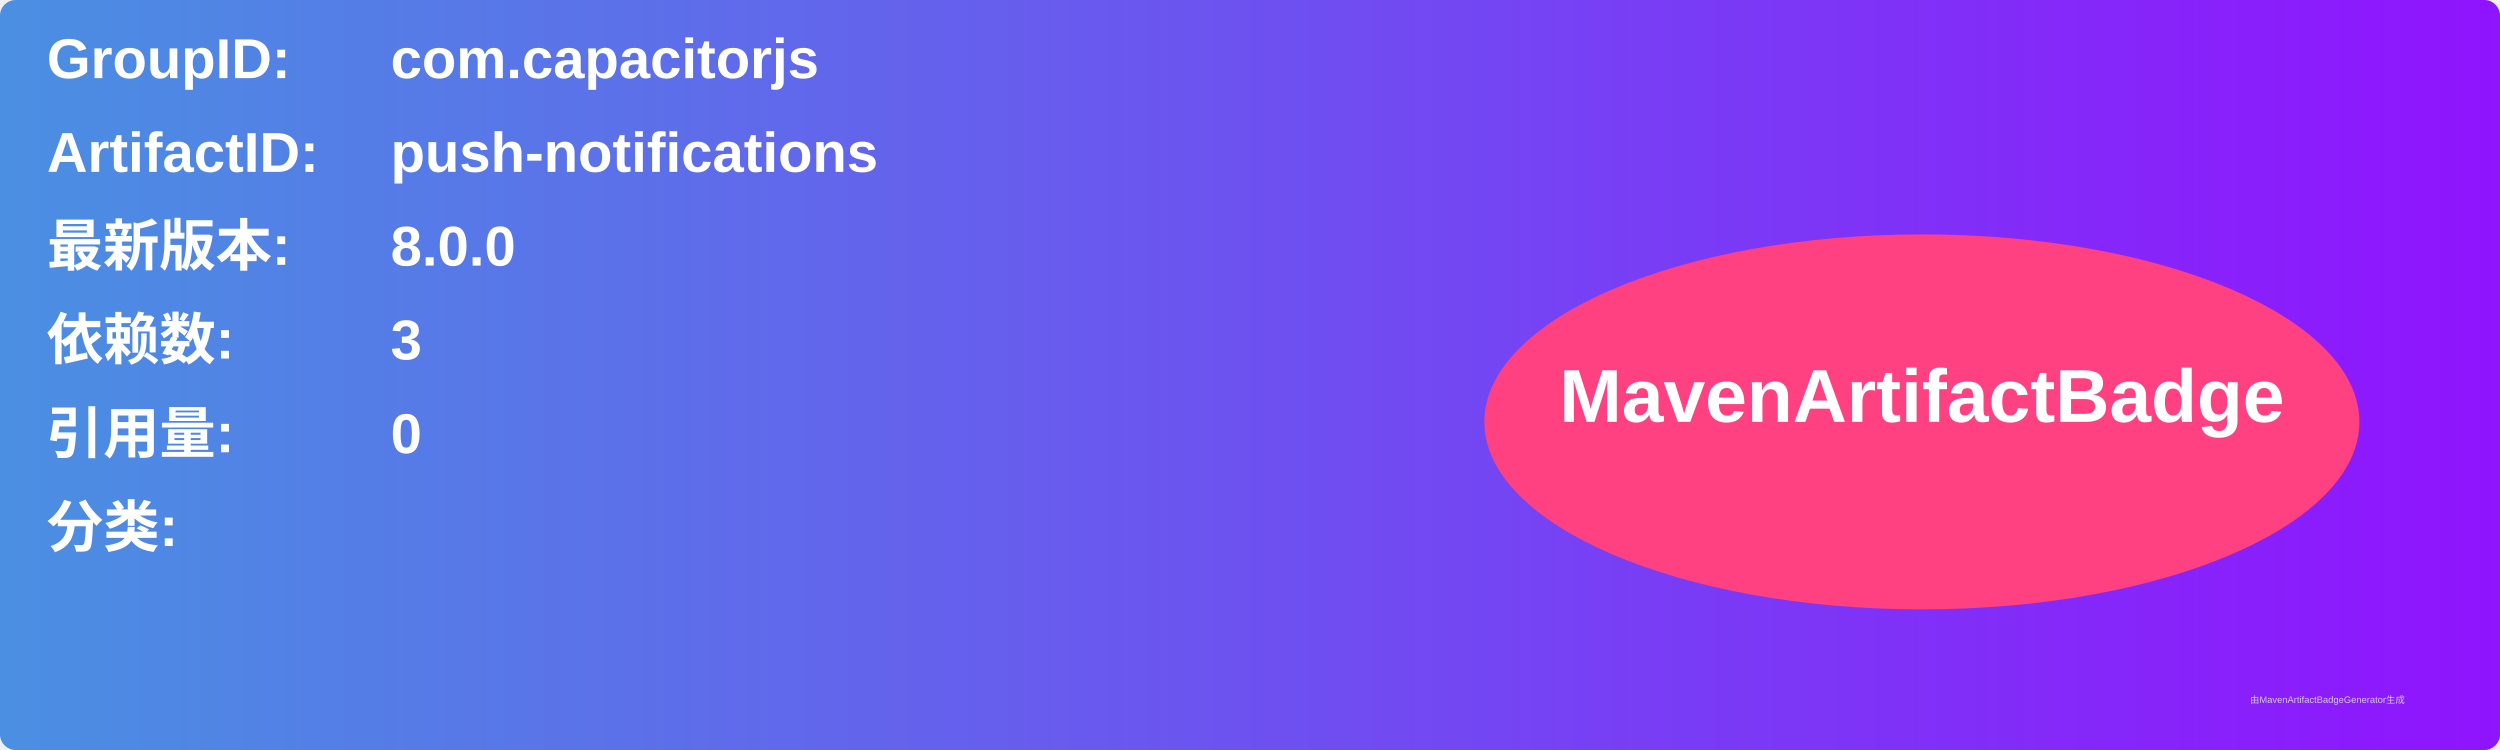
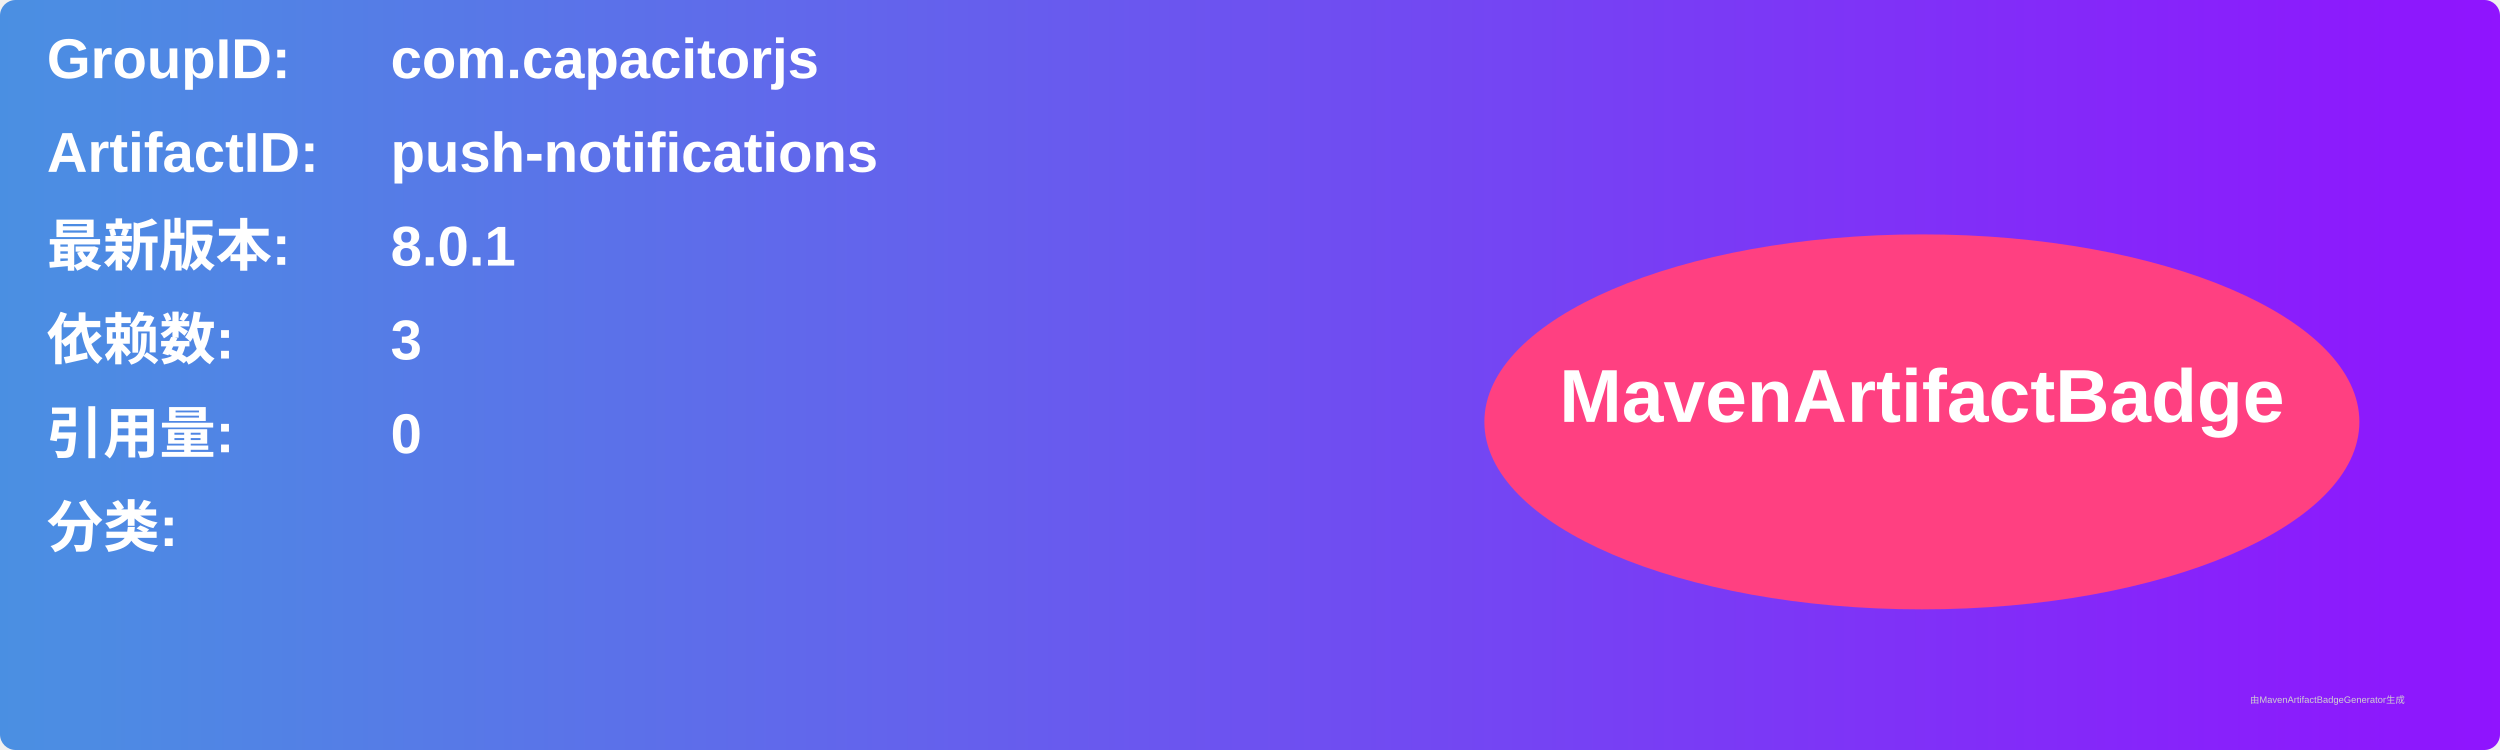
<svg xmlns="http://www.w3.org/2000/svg" width="800" height="240" viewBox="0 0 800 240">
  <linearGradient id="grad" x1="0%" y1="0%" x2="100%" y2="0%">
    <stop offset="0%" stop-color="#4a90e2" />
    <stop offset="100%" stop-color="#9013fe" />
  </linearGradient>
  <rect width="100%" height="100%" rx="5" ry="5" fill="url(#grad)" />
  <g transform="translate(15, 15)">
    <text x="0" y="10" font-family="Arial" font-size="18" fill="white" font-weight="bold" width="260">GroupID:</text>
    <text x="110" y="10" font-family="Arial" font-size="18" fill="white" font-weight="bold" width="460">com.capacitorjs</text>
    <text x="0" y="40" font-family="Arial" font-size="18" fill="white" font-weight="bold" width="260">ArtifactID:</text>
    <text x="110" y="40" font-family="Arial" font-size="18" fill="white" font-weight="bold" width="460">push-notifications</text>
    <text x="0" y="70" font-family="Arial" font-size="18" fill="white" font-weight="bold">最新版本:</text>
    <text x="110" y="70" font-family="Arial" font-size="18" fill="white" font-weight="bold">
-       <tspan font-weight="bold">8.0.0</tspan>
+       <tspan font-weight="bold">8.0.1</tspan>
    </text>
    <text x="0" y="100" font-family="Arial" font-size="18" fill="white" font-weight="bold">依赖数: </text>
    <text x="110" y="100" font-family="Arial" font-size="18" fill="white">
      <tspan font-weight="bold">3</tspan>
    </text>
    <text x="0" y="130" font-family="Arial" font-size="18" fill="white" font-weight="bold">引用量: </text>
    <text x="110" y="130" font-family="Arial" font-size="18" fill="white">
      <tspan font-weight="bold">0</tspan>
    </text>
    <text x="0" y="160" font-family="Arial" font-size="18" fill="white" font-weight="bold">分类:</text>
    <text x="10" y="190" font-family="Arial" font-size="10" fill="white">
      <tspan font-weight="bold" />
    </text>
    <ellipse cx="600" cy="120" rx="140" ry="60" fill="#ff4081" />
    <text x="600" y="120" text-anchor="middle" font-family="Arial" font-size="24" fill="white" font-weight="bold">MavenArtifactBadge</text>
  </g>
  <text x="720" y="225" font-family="Arial" font-size="3" fill="#d0d0d0">由MavenArtifactBadgeGenerator生成</text>
</svg>
